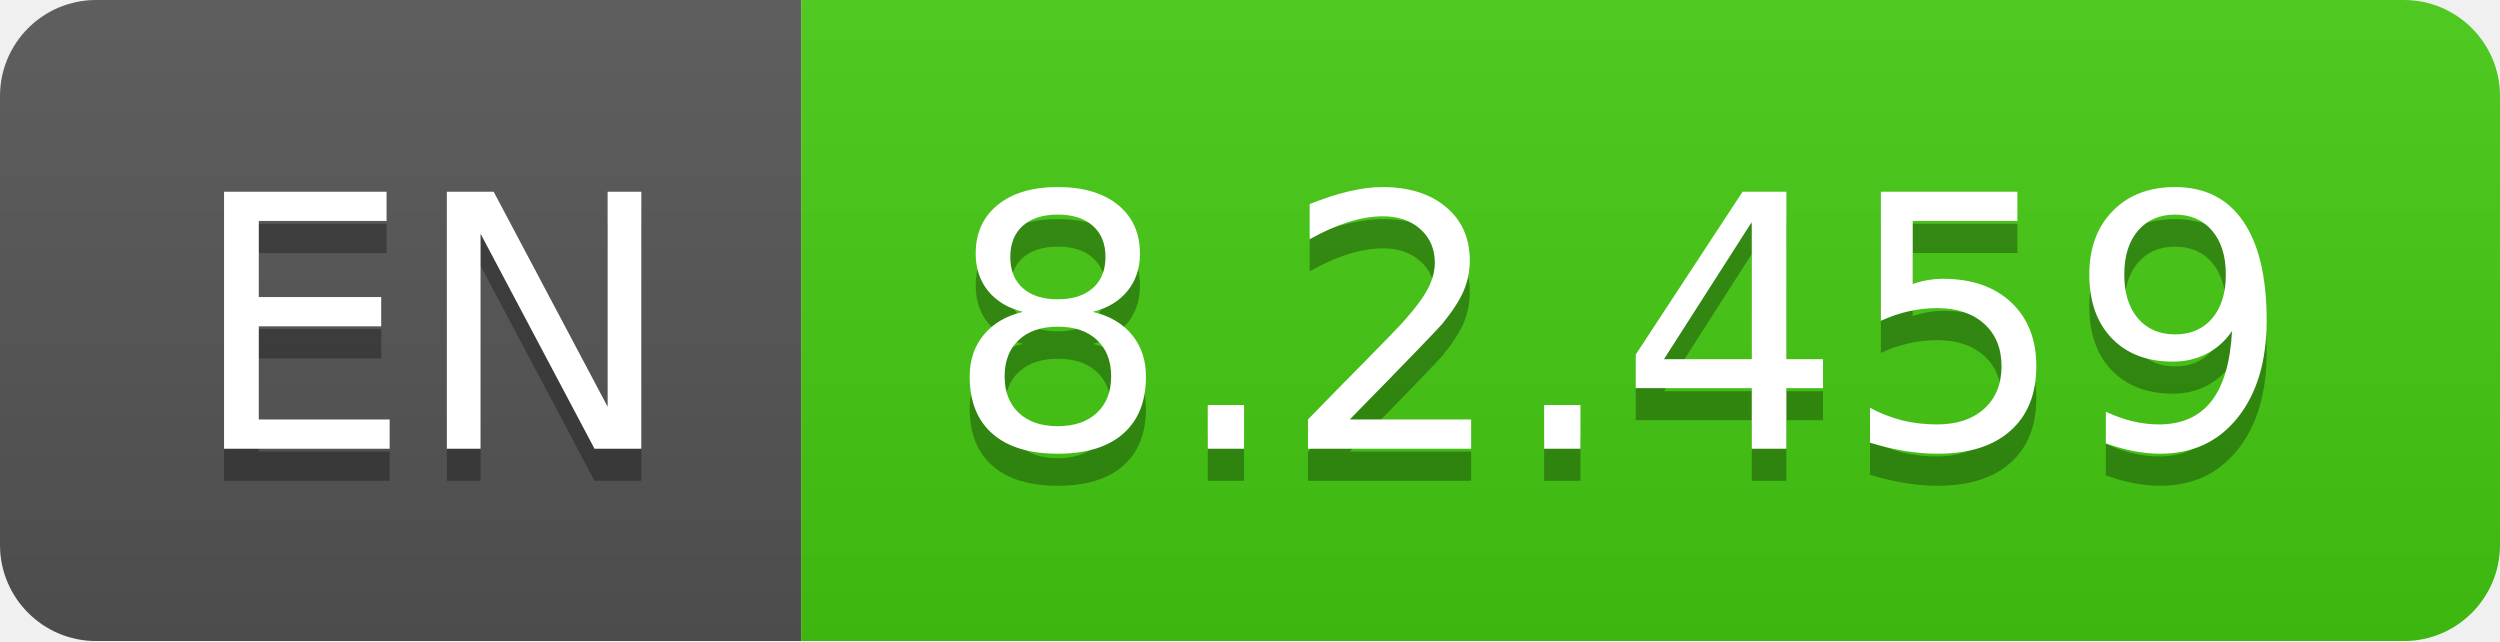
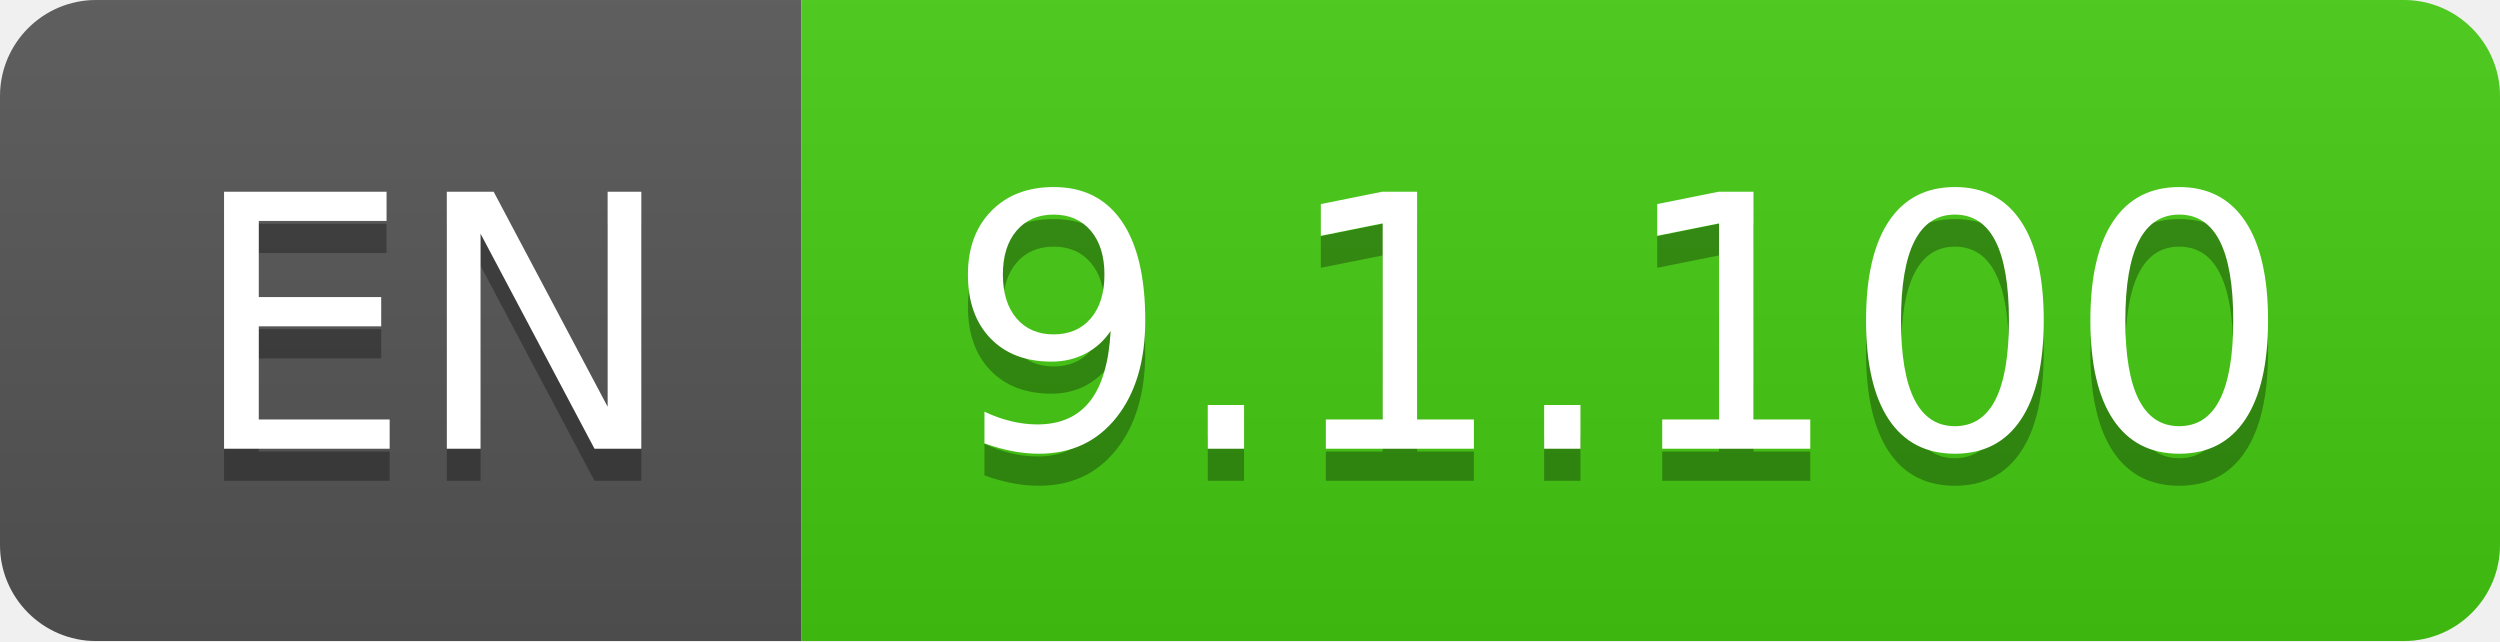
- <svg xmlns="http://www.w3.org/2000/svg" width="78" height="20" role="img" aria-label="EN: 8.2.459">
+ <svg xmlns="http://www.w3.org/2000/svg" width="78" height="20" role="img" aria-label="EN: 9.1.100">
  <linearGradient id="s" x2="0" y2="100%">
    <stop offset="0" stop-color="#bbb" stop-opacity=".1" />
    <stop offset="1" stop-opacity=".1" />
  </linearGradient>
  <clipPath id="r">
    <rect width="78" height="20" rx="3" fill="#fff" />
  </clipPath>
  <g clip-path="url(#r)">
    <rect width="25" height="20" fill="#555" />
    <rect x="25" width="53" height="20" fill="#4c1" />
    <rect width="78" height="20" fill="url(#s)" />
  </g>
  <g fill="#fff" text-anchor="middle" font-family="Verdana,Geneva,DejaVu Sans,sans-serif" text-rendering="geometricPrecision" font-size="110">
    <text aria-hidden="true" x="135" y="150" fill="#010101" fill-opacity=".3" transform="scale(.1)" textLength="150">EN</text>
    <text x="135" y="140" transform="scale(.1)" fill="#fff" textLength="150">EN</text>
-     <text aria-hidden="true" x="505" y="150" fill="#010101" fill-opacity=".3" transform="scale(.1)" textLength="430">8.2.459</text>
-     <text x="505" y="140" transform="scale(.1)" fill="#fff" textLength="430">8.2.459</text>
+     <text aria-hidden="true" x="505" y="150" fill="#010101" fill-opacity=".3" transform="scale(.1)" textLength="430">9.1.100</text>
+     <text x="505" y="140" transform="scale(.1)" fill="#fff" textLength="430">9.1.100</text>
  </g>
</svg>
